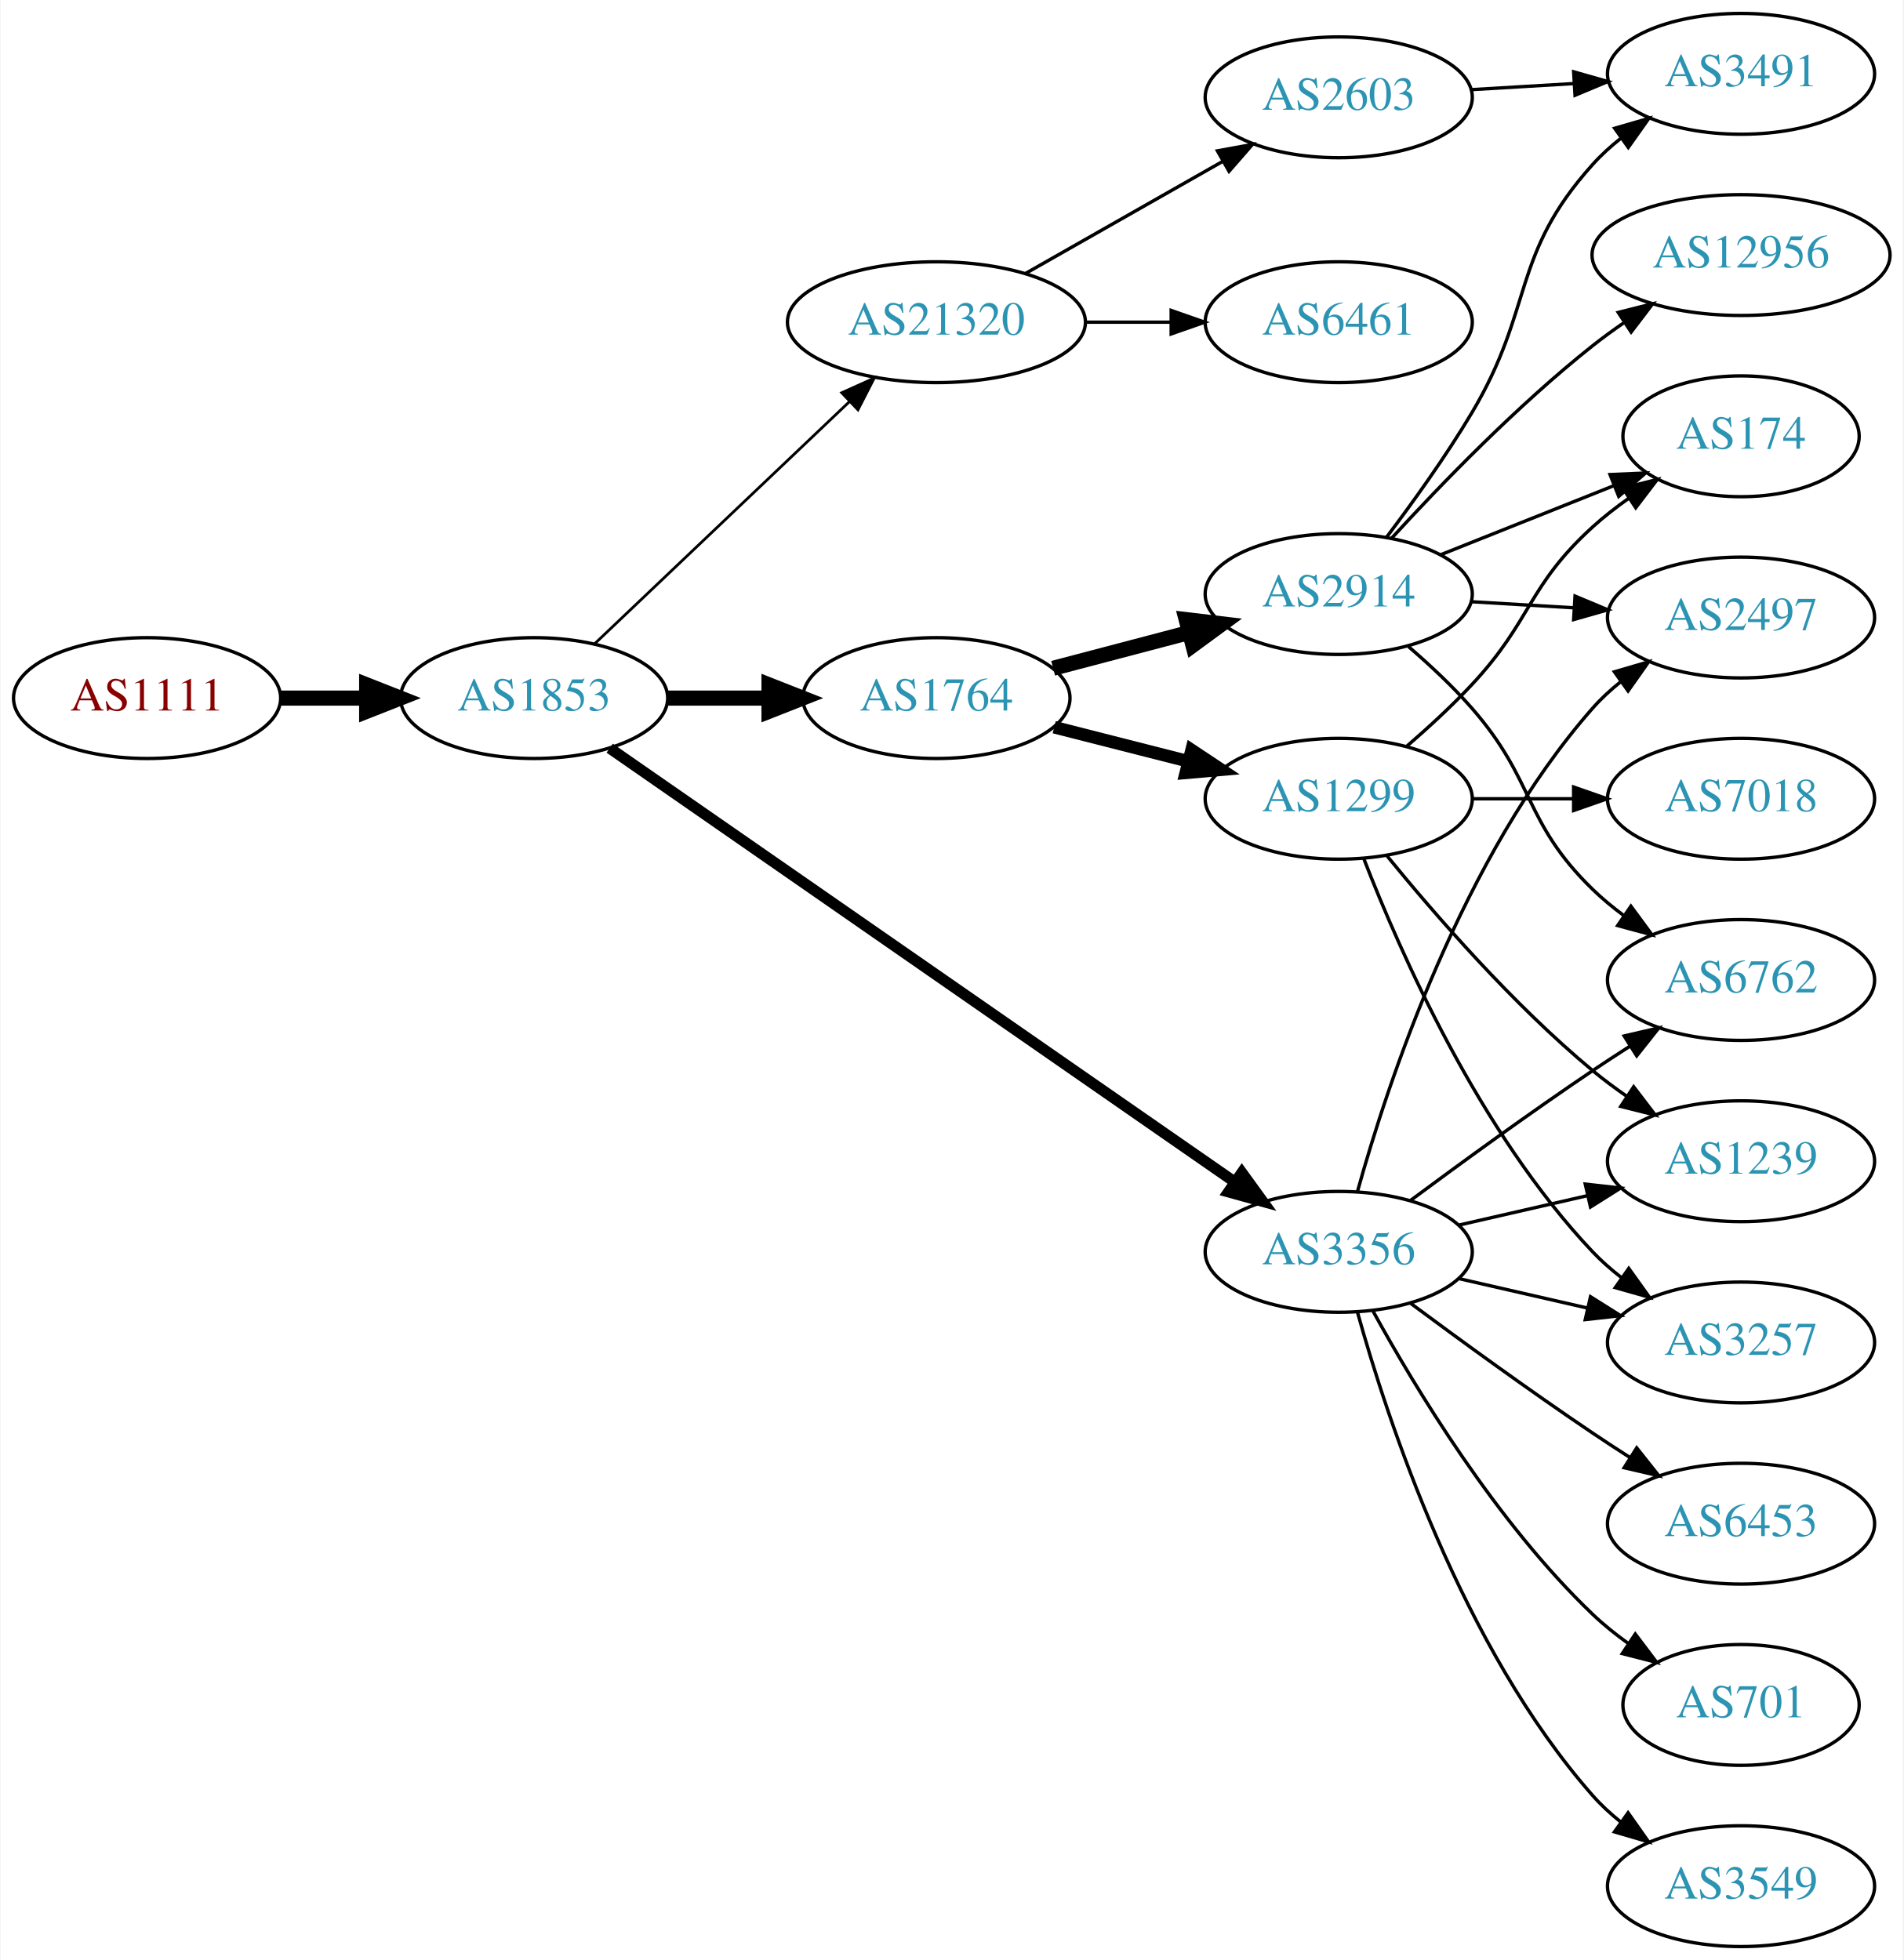
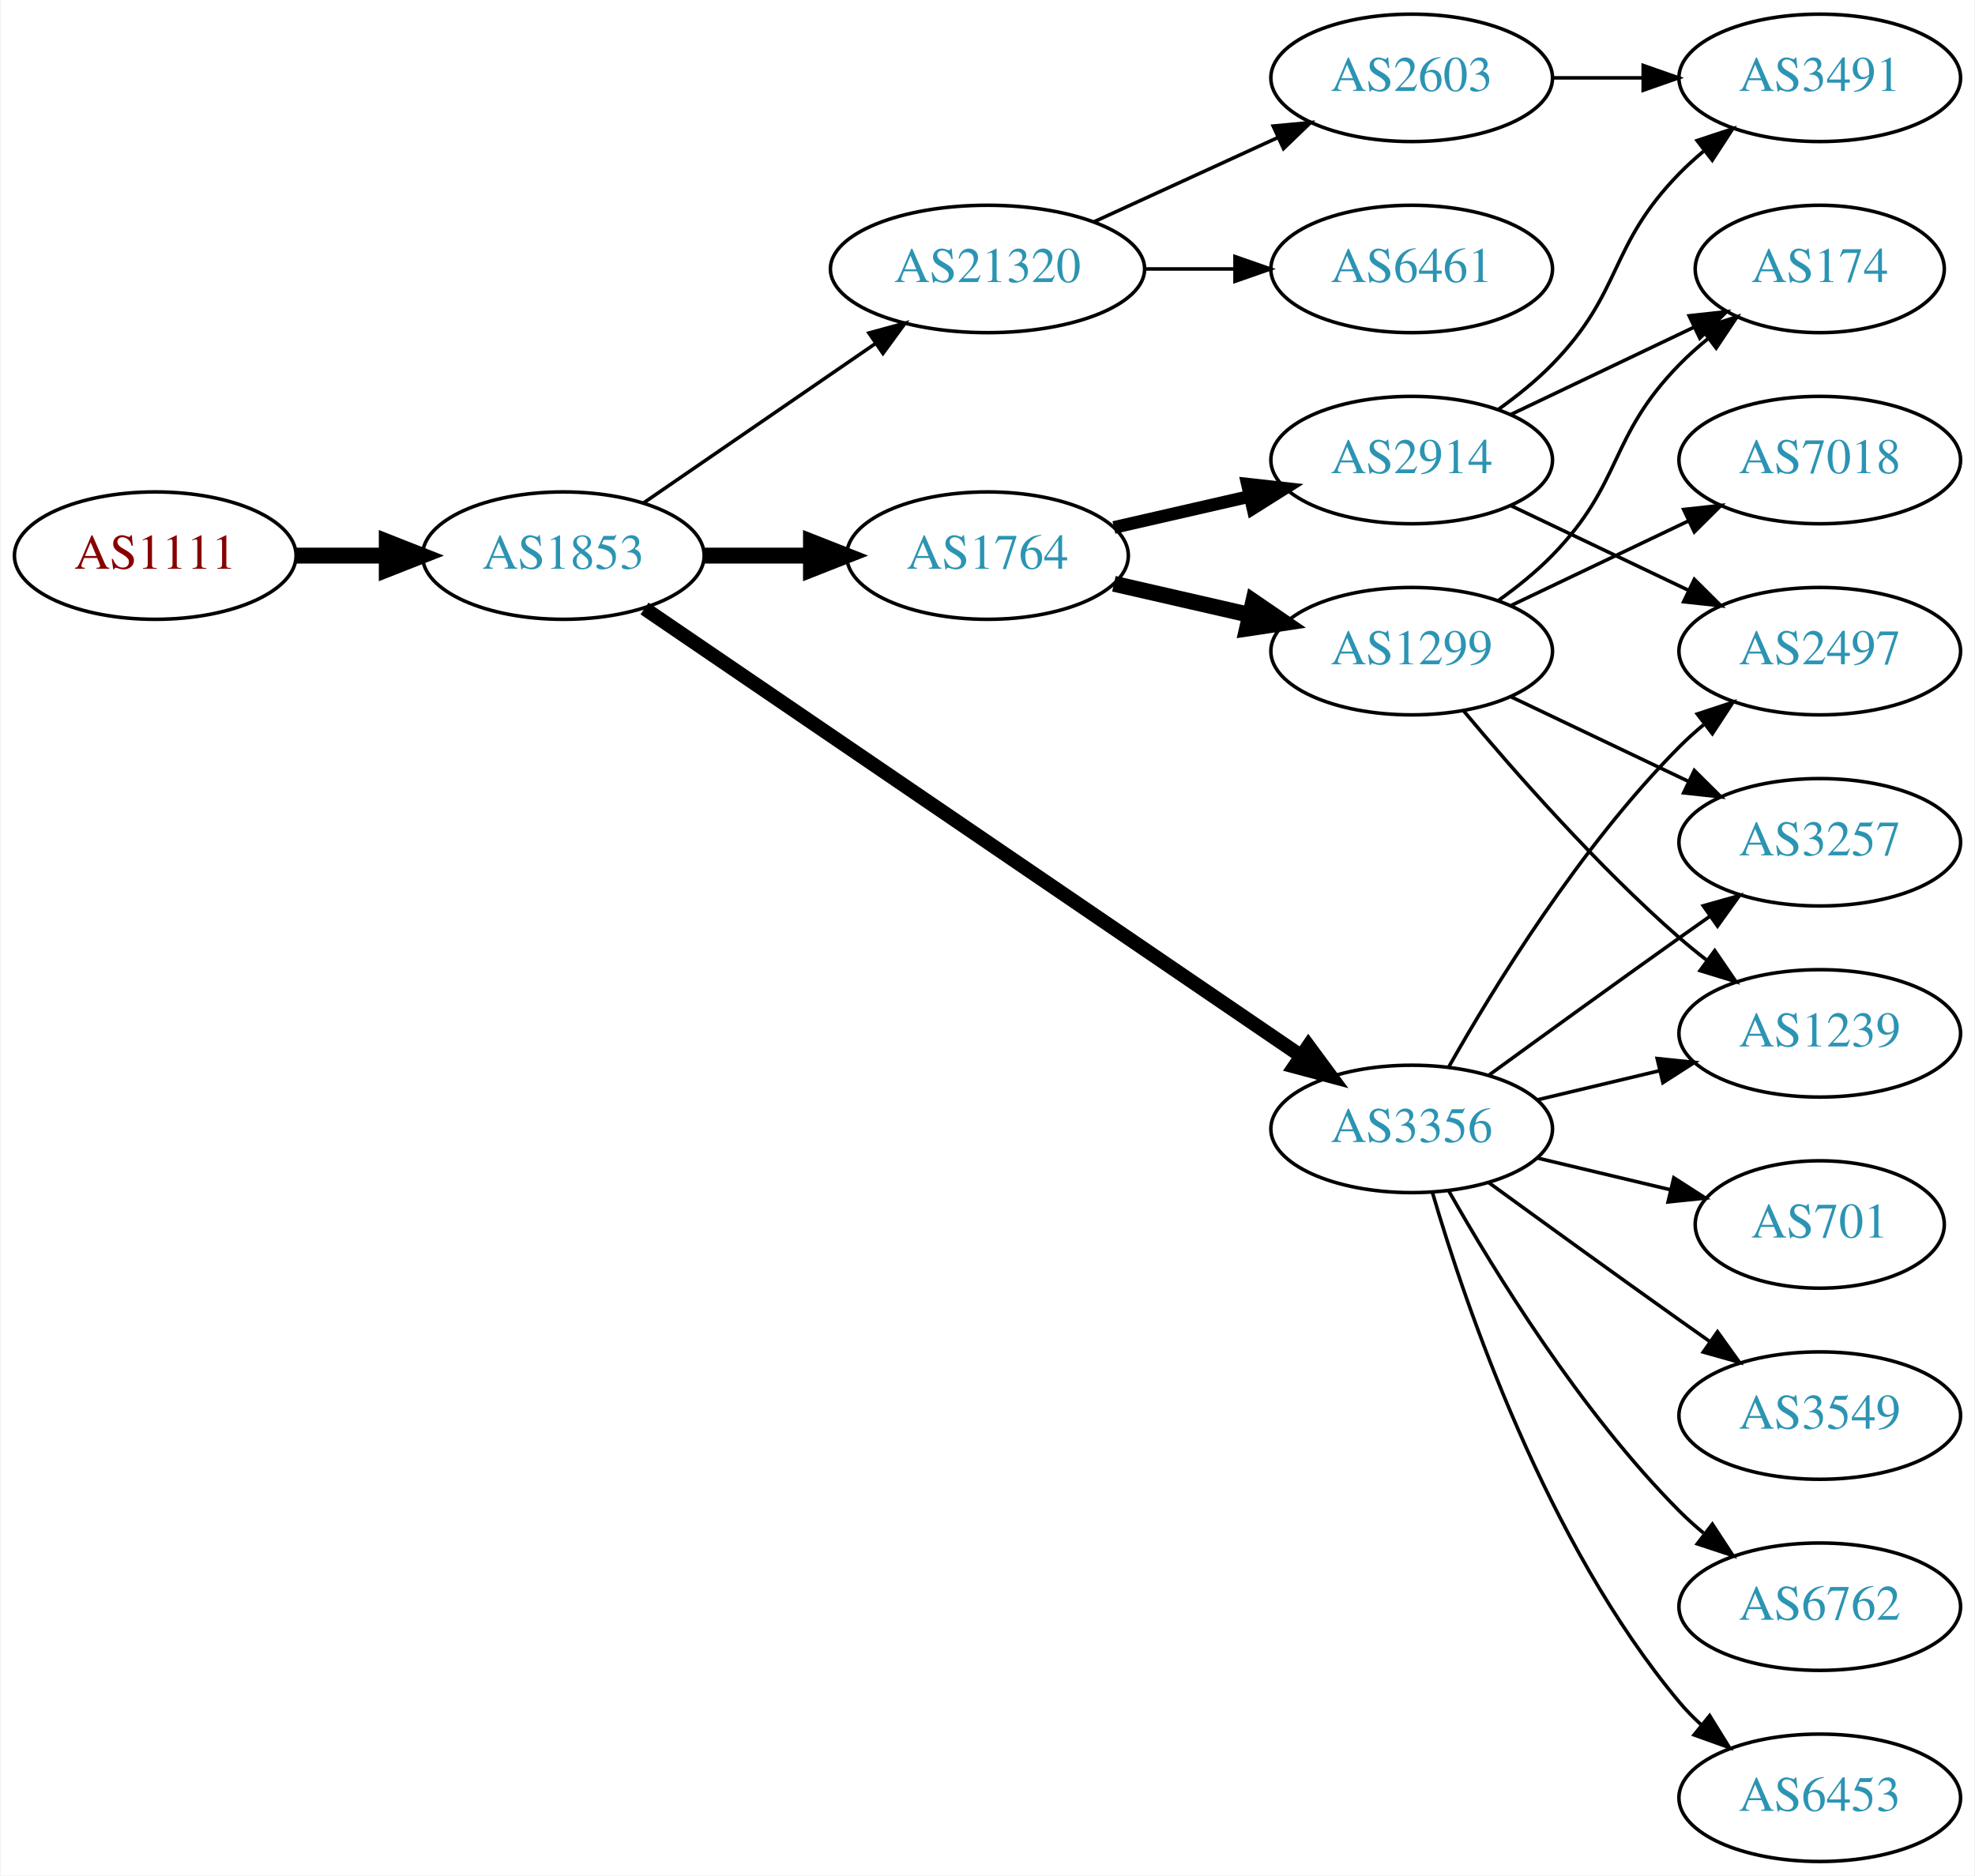
- <svg xmlns="http://www.w3.org/2000/svg" xmlns:xlink="http://www.w3.org/1999/xlink" width="567pt" height="584pt" viewBox="0.00 0.00 566.66 584.00">
-   <g id="graph0" class="graph" transform="scale(1 1) rotate(0) translate(4 580)">
-     <polygon fill="white" stroke="none" points="-4,4 -4,-580 562.663,-580 562.663,4 -4,4" />
+ <svg xmlns="http://www.w3.org/2000/svg" xmlns:xlink="http://www.w3.org/1999/xlink" width="558pt" height="530pt" viewBox="0.00 0.00 557.56 530.00">
+   <g id="graph0" class="graph" transform="scale(1 1) rotate(0) translate(4 526)">
+     <polygon fill="white" stroke="none" points="-4,4 -4,-526 553.564,-526 553.564,4 -4,4" />
    <g id="node1" class="node">
      <g id="a_node1">
        <a xlink:href="/asn/1111" xlink:title="AS1111 ~ University of Klagenfurt [AT]">
-           <ellipse fill="#ffffff" stroke="black" cx="39.647" cy="-372" rx="39.794" ry="18" />
-           <text text-anchor="middle" x="39.647" y="-368.3" font-family="Times,serif" font-size="14.00" fill="#880000">AS1111</text>
+           <ellipse fill="#ffffff" stroke="black" cx="39.647" cy="-369" rx="39.794" ry="18" />
+           <text text-anchor="middle" x="39.647" y="-365.3" font-family="Times,serif" font-size="14.00" fill="#880000">AS1111</text>
        </a>
      </g>
    </g>
    <g id="node2" class="node">
      <g id="a_node2">
        <a xlink:href="/asn/1853" xlink:title="AS1853 ~ ACOnet Backbone [AT]">
-           <ellipse fill="#ffffff" stroke="black" cx="154.939" cy="-372" rx="39.794" ry="18" />
-           <text text-anchor="middle" x="154.939" y="-368.3" font-family="Times,serif" font-size="14.00" fill="#2c94b3">AS1853</text>
+           <ellipse fill="#ffffff" stroke="black" cx="154.939" cy="-369" rx="39.794" ry="18" />
+           <text text-anchor="middle" x="154.939" y="-365.3" font-family="Times,serif" font-size="14.00" fill="#2c94b3">AS1853</text>
        </a>
      </g>
    </g>
    <g id="edge1" class="edge">
-       <path fill="none" stroke="black" stroke-width="4.5" d="M79.319,-372C87.522,-372 96.286,-372 104.818,-372" />
-       <polygon fill="black" stroke="black" stroke-width="4.5" points="105.057,-375.938 115.057,-372 105.057,-368.063 105.057,-375.938" />
+       <path fill="none" stroke="black" stroke-width="4.5" d="M79.319,-369C87.522,-369 96.286,-369 104.818,-369" />
+       <polygon fill="black" stroke="black" stroke-width="4.5" points="105.057,-372.938 115.057,-369 105.057,-365.063 105.057,-372.938" />
    </g>
    <g id="node3" class="node">
      <g id="a_node3">
        <a xlink:href="/asn/1764" xlink:title="AS1764 ~ NEXTLAYER-AS [AT]">
-           <ellipse fill="#ffffff" stroke="black" cx="274.782" cy="-372" rx="39.794" ry="18" />
-           <text text-anchor="middle" x="274.782" y="-368.3" font-family="Times,serif" font-size="14.00" fill="#2c94b3">AS1764</text>
+           <ellipse fill="#ffffff" stroke="black" cx="274.782" cy="-369" rx="39.794" ry="18" />
+           <text text-anchor="middle" x="274.782" y="-365.3" font-family="Times,serif" font-size="14.00" fill="#2c94b3">AS1764</text>
        </a>
      </g>
    </g>
    <g id="edge2" class="edge">
-       <path fill="none" stroke="black" stroke-width="4.5" d="M194.852,-372C204.405,-372 214.755,-372 224.718,-372" />
-       <polygon fill="black" stroke="black" stroke-width="4.5" points="224.91,-375.938 234.91,-372 224.91,-368.063 224.91,-375.938" />
+       <path fill="none" stroke="black" stroke-width="4.5" d="M194.852,-369C204.405,-369 214.755,-369 224.718,-369" />
+       <polygon fill="black" stroke="black" stroke-width="4.5" points="224.91,-372.938 234.91,-369 224.91,-365.063 224.91,-372.938" />
    </g>
    <g id="node4" class="node">
      <g id="a_node4">
        <a xlink:href="/asn/3356" xlink:title="AS3356 ~ Level 3 Parent, LLC [US]">
          <ellipse fill="#ffffff" stroke="black" cx="394.625" cy="-207" rx="39.794" ry="18" />
          <text text-anchor="middle" x="394.625" y="-203.3" font-family="Times,serif" font-size="14.00" fill="#2c94b3">AS3356</text>
        </a>
      </g>
    </g>
    <g id="edge3" class="edge">
-       <path fill="none" stroke="black" stroke-width="3.273" d="M177.452,-357.066C220.033,-327.506 315.135,-261.487 363.756,-227.735" />
-       <polygon fill="black" stroke="black" stroke-width="3.273" points="365.771,-230.597 371.99,-222.019 361.779,-224.846 365.771,-230.597" />
+       <path fill="none" stroke="black" stroke-width="4" d="M177.874,-354.05C220.501,-324.996 314.596,-260.864 363.216,-227.726" />
+       <polygon fill="black" stroke="black" stroke-width="4" points="365.451,-230.438 371.743,-221.914 361.508,-224.654 365.451,-230.438" />
    </g>
    <g id="node5" class="node">
      <g id="a_node5">
        <a xlink:href="/asn/21320" xlink:title="AS21320 ~ GEANT Vereniging [EU]">
-           <ellipse fill="#ffffff" stroke="black" cx="274.782" cy="-484" rx="44.393" ry="18" />
-           <text text-anchor="middle" x="274.782" y="-480.3" font-family="Times,serif" font-size="14.00" fill="#2c94b3">AS21320</text>
+           <ellipse fill="#ffffff" stroke="black" cx="274.782" cy="-450" rx="44.393" ry="18" />
+           <text text-anchor="middle" x="274.782" y="-446.3" font-family="Times,serif" font-size="14.00" fill="#2c94b3">AS21320</text>
        </a>
      </g>
    </g>
    <g id="edge4" class="edge">
-       <path fill="none" stroke="black" stroke-width="0.818" d="M173.075,-388.286C193.033,-407.255 226.17,-438.748 248.948,-460.397" />
-       <polygon fill="black" stroke="black" stroke-width="0.818" points="246.582,-462.977 256.241,-467.329 251.404,-457.903 246.582,-462.977" />
+       <path fill="none" stroke="black" d="M177.554,-383.857C195.926,-396.485 222.519,-414.764 243.095,-428.907" />
+       <polygon fill="black" stroke="black" points="241.281,-431.907 251.504,-434.687 245.246,-426.138 241.281,-431.907" />
    </g>
    <g id="node6" class="node">
      <g id="a_node6">
+         <a xlink:href="/asn/2914" xlink:title="AS2914 ~ NTT America, Inc. [US]">
+           <ellipse fill="#ffffff" stroke="black" cx="394.625" cy="-396" rx="39.794" ry="18" />
+           <text text-anchor="middle" x="394.625" y="-392.3" font-family="Times,serif" font-size="14.00" fill="#2c94b3">AS2914</text>
+         </a>
+       </g>
+     </g>
+     <g id="edge5" class="edge">
+       <path fill="none" stroke="black" stroke-width="3.6" d="M310.501,-376.955C322.501,-379.704 336.122,-382.825 348.815,-385.733" />
+       <polygon fill="black" stroke="black" stroke-width="3.6" points="348.217,-389.187 358.746,-388.009 349.78,-382.364 348.217,-389.187" />
+     </g>
+     <g id="node7" class="node">
+       <g id="a_node7">
        <a xlink:href="/asn/1299" xlink:title="AS1299 ~ Telia Carrier [EU]">
          <ellipse fill="#ffffff" stroke="black" cx="394.625" cy="-342" rx="39.794" ry="18" />
          <text text-anchor="middle" x="394.625" y="-338.3" font-family="Times,serif" font-size="14.00" fill="#2c94b3">AS1299</text>
        </a>
      </g>
    </g>
-     <g id="edge5" class="edge">
-       <path fill="none" stroke="black" stroke-width="3.75" d="M309.867,-363.323C322.326,-360.151 336.598,-356.518 349.788,-353.16" />
-       <polygon fill="black" stroke="black" stroke-width="3.75" points="350.789,-356.517 359.616,-350.658 349.062,-349.733 350.789,-356.517" />
-     </g>
-     <g id="node7" class="node">
-       <g id="a_node7">
-         <a xlink:href="/asn/2914" xlink:title="AS2914 ~ NTT America, Inc. [US]">
-           <ellipse fill="#ffffff" stroke="black" cx="394.625" cy="-403" rx="39.794" ry="18" />
-           <text text-anchor="middle" x="394.625" y="-399.3" font-family="Times,serif" font-size="14.00" fill="#2c94b3">AS2914</text>
-         </a>
-       </g>
-     </g>
    <g id="edge6" class="edge">
-       <path fill="none" stroke="black" stroke-width="4.5" d="M309.551,-380.883C322.125,-384.191 336.58,-387.994 349.918,-391.502" />
-       <polygon fill="black" stroke="black" stroke-width="4.5" points="349.178,-395.379 359.851,-394.115 351.181,-387.763 349.178,-395.379" />
-     </g>
-     <g id="node8" class="node">
-       <g id="a_node8">
+       <path fill="none" stroke="black" stroke-width="4.5" d="M310.501,-361.045C322.501,-358.296 336.122,-355.175 348.815,-352.267" />
+       <polygon fill="black" stroke="black" stroke-width="4.5" points="349.878,-356.063 358.746,-349.991 348.119,-348.387 349.878,-356.063" />
+     </g>
+     <g id="node9" class="node">
+       <g id="a_node9">
        <a xlink:href="/asn/2497" xlink:title="AS2497 ~ Internet Initiative Japan Inc. [JP]">
-           <ellipse fill="#ffffff" stroke="black" cx="514.467" cy="-396" rx="39.794" ry="18" />
-           <text text-anchor="middle" x="514.467" y="-392.3" font-family="Times,serif" font-size="14.00" fill="#2c94b3">AS2497</text>
-         </a>
-       </g>
-     </g>
-     <g id="edge15" class="edge">
-       <path fill="none" stroke="black" d="M400.197,-224.946C409.103,-256.995 431.387,-324.842 470.271,-369 472.755,-371.821 475.605,-374.449 478.63,-376.871" />
-       <polygon fill="black" stroke="black" points="476.748,-379.828 486.92,-382.791 480.816,-374.131 476.748,-379.828" />
-     </g>
-     <g id="node10" class="node">
-       <g id="a_node10">
-         <a xlink:href="/asn/6762" xlink:title="AS6762 ~ TELECOM ITALIA SPARKLE S.p.A. [IT]">
-           <ellipse fill="#ffffff" stroke="black" cx="514.467" cy="-288" rx="39.794" ry="18" />
-           <text text-anchor="middle" x="514.467" y="-284.3" font-family="Times,serif" font-size="14.00" fill="#2c94b3">AS6762</text>
-         </a>
-       </g>
-     </g>
-     <g id="edge13" class="edge">
-       <path fill="none" stroke="black" d="M415.955,-222.277C430.817,-233.304 451.562,-248.407 470.271,-261 473.82,-263.389 477.57,-265.839 481.319,-268.242" />
-       <polygon fill="black" stroke="black" points="479.645,-271.325 489.967,-273.712 483.387,-265.409 479.645,-271.325" />
+           <ellipse fill="#ffffff" stroke="black" cx="509.918" cy="-342" rx="39.794" ry="18" />
+           <text text-anchor="middle" x="509.918" y="-338.3" font-family="Times,serif" font-size="14.00" fill="#2c94b3">AS2497</text>
+         </a>
+       </g>
+     </g>
+     <g id="edge16" class="edge">
+       <path fill="none" stroke="black" d="M405.084,-224.49C417.866,-247.096 442.298,-286.886 470.271,-315 472.382,-317.121 474.678,-319.188 477.063,-321.171" />
+       <polygon fill="black" stroke="black" points="475.316,-324.242 485.379,-327.556 479.579,-318.69 475.316,-324.242" />
+     </g>
+     <g id="node12" class="node">
+       <g id="a_node12">
+         <a xlink:href="/asn/1239" xlink:title="AS1239 ~ Sprint [US]">
+           <ellipse fill="#ffffff" stroke="black" cx="509.918" cy="-234" rx="39.794" ry="18" />
+           <text text-anchor="middle" x="509.918" y="-230.3" font-family="Times,serif" font-size="14.00" fill="#2c94b3">AS1239</text>
+         </a>
+       </g>
+     </g>
+     <g id="edge20" class="edge">
+       <path fill="none" stroke="black" d="M430.232,-215.248C441.103,-217.838 453.257,-220.735 464.7,-223.462" />
+       <polygon fill="black" stroke="black" points="463.983,-226.889 474.522,-225.803 465.606,-220.08 463.983,-226.889" />
    </g>
    <g id="node13" class="node">
      <g id="a_node13">
        <a xlink:href="/asn/3257" xlink:title="AS3257 ~ GTT [DE]">
-           <ellipse fill="#ffffff" stroke="black" cx="514.467" cy="-180" rx="39.794" ry="18" />
-           <text text-anchor="middle" x="514.467" y="-176.3" font-family="Times,serif" font-size="14.00" fill="#2c94b3">AS3257</text>
-         </a>
-       </g>
-     </g>
-     <g id="edge12" class="edge">
-       <path fill="none" stroke="black" d="M430.344,-199.045C442.344,-196.296 455.965,-193.175 468.657,-190.267" />
-       <polygon fill="black" stroke="black" points="469.623,-193.636 478.589,-187.991 468.06,-186.813 469.623,-193.636" />
+           <ellipse fill="#ffffff" stroke="black" cx="509.918" cy="-288" rx="39.794" ry="18" />
+           <text text-anchor="middle" x="509.918" y="-284.3" font-family="Times,serif" font-size="14.00" fill="#2c94b3">AS3257</text>
+         </a>
+       </g>
+     </g>
+     <g id="edge17" class="edge">
+       <path fill="none" stroke="black" d="M416.473,-222.222C431.407,-233.091 452.02,-248.025 470.271,-261 473.091,-263.005 476.034,-265.085 478.983,-267.159" />
+       <polygon fill="black" stroke="black" points="477.01,-270.05 487.207,-272.926 481.029,-264.319 477.01,-270.05" />
    </g>
    <g id="node14" class="node">
      <g id="a_node14">
-         <a xlink:href="/asn/1239" xlink:title="AS1239 ~ Sprint [US]">
-           <ellipse fill="#ffffff" stroke="black" cx="514.467" cy="-234" rx="39.794" ry="18" />
-           <text text-anchor="middle" x="514.467" y="-230.3" font-family="Times,serif" font-size="14.00" fill="#2c94b3">AS1239</text>
+         <a xlink:href="/asn/701" xlink:title="AS701 ~ UUNET [US]">
+           <ellipse fill="#ffffff" stroke="black" cx="509.918" cy="-180" rx="35.194" ry="18" />
+           <text text-anchor="middle" x="509.918" y="-176.3" font-family="Times,serif" font-size="14.00" fill="#2c94b3">AS701</text>
        </a>
      </g>
    </g>
    <g id="edge14" class="edge">
-       <path fill="none" stroke="black" d="M430.344,-214.955C442.344,-217.704 455.965,-220.825 468.657,-223.733" />
-       <polygon fill="black" stroke="black" points="468.06,-227.187 478.589,-226.009 469.623,-220.364 468.06,-227.187" />
+       <path fill="none" stroke="black" d="M430.232,-198.752C442.026,-195.942 455.331,-192.771 467.599,-189.847" />
+       <polygon fill="black" stroke="black" points="468.687,-193.186 477.604,-187.463 467.065,-186.376 468.687,-193.186" />
    </g>
    <g id="node15" class="node">
      <g id="a_node15">
-         <a xlink:href="/asn/701" xlink:title="AS701 ~ UUNET [US]">
-           <ellipse fill="#ffffff" stroke="black" cx="514.467" cy="-72" rx="35.194" ry="18" />
-           <text text-anchor="middle" x="514.467" y="-68.3" font-family="Times,serif" font-size="14.00" fill="#2c94b3">AS701</text>
-         </a>
-       </g>
-     </g>
-     <g id="edge16" class="edge">
-       <path fill="none" stroke="black" d="M404.866,-189.287C417.411,-166.439 441.588,-126.389 470.271,-99 473.525,-95.893 477.192,-92.954 480.978,-90.24" />
-       <polygon fill="black" stroke="black" points="482.956,-93.128 489.347,-84.678 479.081,-87.299 482.956,-93.128" />
+         <a xlink:href="/asn/3549" xlink:title="AS3549 ~ Level 3 Parent, LLC [US]">
+           <ellipse fill="#ffffff" stroke="black" cx="509.918" cy="-126" rx="39.794" ry="18" />
+           <text text-anchor="middle" x="509.918" y="-122.3" font-family="Times,serif" font-size="14.00" fill="#2c94b3">AS3549</text>
+         </a>
+       </g>
+     </g>
+     <g id="edge15" class="edge">
+       <path fill="none" stroke="black" d="M416.473,-191.778C431.407,-180.909 452.02,-165.975 470.271,-153 473.091,-150.995 476.034,-148.915 478.983,-146.841" />
+       <polygon fill="black" stroke="black" points="481.029,-149.681 487.207,-141.074 477.01,-143.95 481.029,-149.681" />
    </g>
    <g id="node16" class="node">
      <g id="a_node16">
-         <a xlink:href="/asn/3549" xlink:title="AS3549 ~ Level 3 Parent, LLC [US]">
-           <ellipse fill="#ffffff" stroke="black" cx="514.467" cy="-18" rx="39.794" ry="18" />
-           <text text-anchor="middle" x="514.467" y="-14.3" font-family="Times,serif" font-size="14.00" fill="#2c94b3">AS3549</text>
-         </a>
-       </g>
-     </g>
-     <g id="edge17" class="edge">
-       <path fill="none" stroke="black" d="M400.197,-189.054C409.103,-157.005 431.387,-89.158 470.271,-45 472.755,-42.179 475.605,-39.551 478.63,-37.129" />
-       <polygon fill="black" stroke="black" points="480.816,-39.869 486.92,-31.209 476.748,-34.172 480.816,-39.869" />
+         <a xlink:href="/asn/6762" xlink:title="AS6762 ~ TELECOM ITALIA SPARKLE S.p.A. [IT]">
+           <ellipse fill="#ffffff" stroke="black" cx="509.918" cy="-72" rx="39.794" ry="18" />
+           <text text-anchor="middle" x="509.918" y="-68.3" font-family="Times,serif" font-size="14.00" fill="#2c94b3">AS6762</text>
+         </a>
+       </g>
+     </g>
+     <g id="edge18" class="edge">
+       <path fill="none" stroke="black" d="M405.084,-189.51C417.866,-166.904 442.298,-127.114 470.271,-99 472.382,-96.879 474.678,-94.812 477.063,-92.829" />
+       <polygon fill="black" stroke="black" points="479.579,-95.31 485.379,-86.444 475.316,-89.758 479.579,-95.31" />
    </g>
    <g id="node17" class="node">
      <g id="a_node17">
        <a xlink:href="/asn/6453" xlink:title="AS6453 ~ TATA COMMUNICATIONS (AMERICA) INC [US]">
-           <ellipse fill="#ffffff" stroke="black" cx="514.467" cy="-126" rx="39.794" ry="18" />
-           <text text-anchor="middle" x="514.467" y="-122.3" font-family="Times,serif" font-size="14.00" fill="#2c94b3">AS6453</text>
-         </a>
-       </g>
-     </g>
-     <g id="edge18" class="edge">
-       <path fill="none" stroke="black" d="M415.955,-191.723C430.817,-180.696 451.562,-165.593 470.271,-153 473.82,-150.611 477.57,-148.161 481.319,-145.758" />
-       <polygon fill="black" stroke="black" points="483.387,-148.591 489.967,-140.288 479.645,-142.675 483.387,-148.591" />
+           <ellipse fill="#ffffff" stroke="black" cx="509.918" cy="-18" rx="39.794" ry="18" />
+           <text text-anchor="middle" x="509.918" y="-14.3" font-family="Times,serif" font-size="14.00" fill="#2c94b3">AS6453</text>
+         </a>
+       </g>
+     </g>
+     <g id="edge19" class="edge">
+       <path fill="none" stroke="black" d="M400.499,-188.998C409.813,-157.156 432.629,-90.019 470.271,-45 472.141,-42.763 474.24,-40.626 476.466,-38.604" />
+       <polygon fill="black" stroke="black" points="478.813,-41.208 484.385,-32.196 474.409,-35.766 478.813,-41.208" />
+     </g>
+     <g id="node18" class="node">
+       <g id="a_node18">
+         <a xlink:href="/asn/6461" xlink:title="AS6461 ~ Zayo Bandwidth [US]">
+           <ellipse fill="#ffffff" stroke="black" cx="394.625" cy="-450" rx="39.794" ry="18" />
+           <text text-anchor="middle" x="394.625" y="-446.3" font-family="Times,serif" font-size="14.00" fill="#2c94b3">AS6461</text>
+         </a>
+       </g>
+     </g>
+     <g id="edge21" class="edge">
+       <path fill="none" stroke="black" d="M318.993,-450C327.306,-450 336.068,-450 344.551,-450" />
+       <polygon fill="black" stroke="black" points="344.709,-453.5 354.709,-450 344.709,-446.5 344.709,-453.5" />
    </g>
    <g id="node19" class="node">
      <g id="a_node19">
        <a xlink:href="/asn/2603" xlink:title="AS2603 ~ NORDUnet [NO]">
-           <ellipse fill="#ffffff" stroke="black" cx="394.625" cy="-551" rx="39.794" ry="18" />
-           <text text-anchor="middle" x="394.625" y="-547.3" font-family="Times,serif" font-size="14.00" fill="#2c94b3">AS2603</text>
-         </a>
-       </g>
-     </g>
-     <g id="edge23" class="edge">
-       <path fill="none" stroke="black" d="M301.352,-498.538C318.571,-508.328 341.457,-521.34 360.128,-531.955" />
-       <polygon fill="black" stroke="black" points="358.489,-535.05 368.912,-536.95 361.949,-528.964 358.489,-535.05" />
-     </g>
-     <g id="node20" class="node">
-       <g id="a_node20">
-         <a xlink:href="/asn/6461" xlink:title="AS6461 ~ Zayo Bandwidth [US]">
-           <ellipse fill="#ffffff" stroke="black" cx="394.625" cy="-484" rx="39.794" ry="18" />
-           <text text-anchor="middle" x="394.625" y="-480.3" font-family="Times,serif" font-size="14.00" fill="#2c94b3">AS6461</text>
-         </a>
-       </g>
-     </g>
-     <g id="edge24" class="edge">
-       <path fill="none" stroke="black" d="M318.993,-484C327.306,-484 336.068,-484 344.551,-484" />
-       <polygon fill="black" stroke="black" points="344.709,-487.5 354.709,-484 344.709,-480.5 344.709,-487.5" />
-     </g>
-     <g id="node9" class="node">
-       <g id="a_node9">
+           <ellipse fill="#ffffff" stroke="black" cx="394.625" cy="-504" rx="39.794" ry="18" />
+           <text text-anchor="middle" x="394.625" y="-500.3" font-family="Times,serif" font-size="14.00" fill="#2c94b3">AS2603</text>
+         </a>
+       </g>
+     </g>
+     <g id="edge22" class="edge">
+       <path fill="none" stroke="black" d="M304.912,-463.348C320.523,-470.502 339.92,-479.391 356.593,-487.03" />
+       <polygon fill="black" stroke="black" points="355.496,-490.378 366.045,-491.362 358.412,-484.014 355.496,-490.378" />
+     </g>
+     <g id="node8" class="node">
+       <g id="a_node8">
        <a xlink:href="/asn/174" xlink:title="AS174 ~ Cogent Communications [US]">
-           <ellipse fill="#ffffff" stroke="black" cx="514.467" cy="-450" rx="35.194" ry="18" />
-           <text text-anchor="middle" x="514.467" y="-446.3" font-family="Times,serif" font-size="14.00" fill="#2c94b3">AS174</text>
-         </a>
-       </g>
-     </g>
-     <g id="edge21" class="edge">
-       <path fill="none" stroke="black" d="M414.784,-357.554C421.227,-363.118 428.292,-369.601 434.271,-376 452.235,-395.226 450.803,-405.299 470.271,-423 473.6,-426.027 477.312,-428.917 481.123,-431.605" />
-       <polygon fill="black" stroke="black" points="479.24,-434.556 489.514,-437.142 483.095,-428.713 479.24,-434.556" />
-     </g>
-     <g id="edge20" class="edge">
-       <path fill="none" stroke="black" d="M402.148,-324.006C412.898,-296.272 436.555,-242.571 470.271,-207 472.857,-204.272 475.774,-201.706 478.843,-199.323" />
-       <polygon fill="black" stroke="black" points="481.021,-202.07 487.191,-193.457 476.997,-196.342 481.021,-202.07" />
-     </g>
-     <g id="edge19" class="edge">
-       <path fill="none" stroke="black" d="M409.044,-324.935C423.158,-307.625 446.573,-280.655 470.271,-261 473.487,-258.332 476.988,-255.73 480.558,-253.259" />
-       <polygon fill="black" stroke="black" points="482.482,-256.183 488.915,-247.764 478.636,-250.334 482.482,-256.183" />
-     </g>
-     <g id="node18" class="node">
-       <g id="a_node18">
-         <a xlink:href="/asn/7018" xlink:title="AS7018 ~ AT&amp;T Services, Inc. [US]">
-           <ellipse fill="#ffffff" stroke="black" cx="514.467" cy="-342" rx="39.794" ry="18" />
-           <text text-anchor="middle" x="514.467" y="-338.3" font-family="Times,serif" font-size="14.00" fill="#2c94b3">AS7018</text>
-         </a>
-       </g>
-     </g>
-     <g id="edge22" class="edge">
-       <path fill="none" stroke="black" d="M434.537,-342C444.091,-342 454.44,-342 464.403,-342" />
-       <polygon fill="black" stroke="black" points="464.595,-345.5 474.595,-342 464.595,-338.5 464.595,-345.5" />
+           <ellipse fill="#ffffff" stroke="black" cx="509.918" cy="-450" rx="35.194" ry="18" />
+           <text text-anchor="middle" x="509.918" y="-446.3" font-family="Times,serif" font-size="14.00" fill="#2c94b3">AS174</text>
+         </a>
+       </g>
    </g>
    <g id="edge7" class="edge">
-       <path fill="none" stroke="black" d="M434.211,-400.708C443.977,-400.128 454.594,-399.497 464.788,-398.892" />
-       <polygon fill="black" stroke="black" points="465.02,-402.384 474.794,-398.297 464.604,-395.396 465.02,-402.384" />
+       <path fill="none" stroke="black" d="M422.761,-408.934C438.193,-416.29 457.678,-425.577 474.213,-433.459" />
+       <polygon fill="black" stroke="black" points="473.022,-436.768 483.555,-437.911 476.034,-430.449 473.022,-436.768" />
    </g>
    <g id="edge8" class="edge">
-       <path fill="none" stroke="black" d="M425.057,-414.739C440.672,-420.967 460.009,-428.679 476.614,-435.301" />
-       <polygon fill="black" stroke="black" points="475.44,-438.601 486.025,-439.055 478.033,-432.1 475.44,-438.601" />
+       <path fill="none" stroke="black" d="M422.761,-383.066C437.755,-375.919 456.576,-366.948 472.799,-359.215" />
+       <polygon fill="black" stroke="black" points="474.481,-362.291 482.002,-354.829 471.469,-355.972 474.481,-362.291" />
+     </g>
+     <g id="node10" class="node">
+       <g id="a_node10">
+         <a xlink:href="/asn/3491" xlink:title="AS3491 ~ PCCW Global, Inc. [US]">
+           <ellipse fill="#ffffff" stroke="black" cx="509.918" cy="-504" rx="39.794" ry="18" />
+           <text text-anchor="middle" x="509.918" y="-500.3" font-family="Times,serif" font-size="14.00" fill="#2c94b3">AS3491</text>
+         </a>
+       </g>
    </g>
    <g id="edge9" class="edge">
-       <path fill="none" stroke="black" d="M415.424,-387.325C421.776,-381.853 428.623,-375.457 434.271,-369 453.261,-347.289 449.578,-335.094 470.271,-315 473.116,-312.237 476.29,-309.614 479.59,-307.166" />
-       <polygon fill="black" stroke="black" points="481.656,-309.994 487.938,-301.462 477.707,-304.214 481.656,-309.994" />
+       <path fill="none" stroke="black" d="M419.219,-410.389C424.475,-414.148 429.806,-418.437 434.271,-423 454.443,-443.617 450.099,-456.383 470.271,-477 472.364,-479.139 474.647,-481.218 477.024,-483.21" />
+       <polygon fill="black" stroke="black" points="475.267,-486.275 485.323,-489.611 479.542,-480.732 475.267,-486.275" />
+     </g>
+     <g id="edge11" class="edge">
+       <path fill="none" stroke="black" d="M419.219,-356.389C424.475,-360.148 429.806,-364.437 434.271,-369 454.443,-389.617 450.099,-402.383 470.271,-423 472.75,-425.534 475.497,-427.983 478.349,-430.304" />
+       <polygon fill="black" stroke="black" points="476.441,-433.248 486.535,-436.468 480.652,-427.657 476.441,-433.248" />
    </g>
    <g id="node11" class="node">
      <g id="a_node11">
-         <a xlink:href="/asn/12956" xlink:title="AS12956 ~ TELXIUS [ES]">
-           <ellipse fill="#ffffff" stroke="black" cx="514.467" cy="-504" rx="44.393" ry="18" />
-           <text text-anchor="middle" x="514.467" y="-500.3" font-family="Times,serif" font-size="14.00" fill="#2c94b3">AS12956</text>
+         <a xlink:href="/asn/7018" xlink:title="AS7018 ~ AT&amp;T Services, Inc. [US]">
+           <ellipse fill="#ffffff" stroke="black" cx="509.918" cy="-396" rx="39.794" ry="18" />
+           <text text-anchor="middle" x="509.918" y="-392.3" font-family="Times,serif" font-size="14.00" fill="#2c94b3">AS7018</text>
        </a>
      </g>
    </g>
    <g id="edge10" class="edge">
-       <path fill="none" stroke="black" d="M410.404,-419.66C424.825,-435.41 447.812,-459.212 470.271,-477 473.217,-479.334 476.376,-481.636 479.595,-483.855" />
-       <polygon fill="black" stroke="black" points="477.877,-486.914 488.154,-489.491 481.727,-481.068 477.877,-486.914" />
-     </g>
-     <g id="node12" class="node">
-       <g id="a_node12">
-         <a xlink:href="/asn/3491" xlink:title="AS3491 ~ PCCW Global, Inc. [US]">
-           <ellipse fill="#ffffff" stroke="black" cx="514.467" cy="-558" rx="39.794" ry="18" />
-           <text text-anchor="middle" x="514.467" y="-554.3" font-family="Times,serif" font-size="14.00" fill="#2c94b3">AS3491</text>
-         </a>
-       </g>
-     </g>
-     <g id="edge11" class="edge">
-       <path fill="none" stroke="black" d="M408.923,-420.008C416.758,-430.398 426.605,-444.122 434.271,-457 452.98,-488.427 445.814,-503.806 470.271,-531 472.784,-533.795 475.654,-536.405 478.692,-538.817" />
-       <polygon fill="black" stroke="black" points="476.82,-541.78 486.998,-544.721 480.876,-536.075 476.82,-541.78" />
-     </g>
-     <g id="edge25" class="edge">
-       <path fill="none" stroke="black" d="M434.211,-553.292C443.977,-553.872 454.594,-554.503 464.788,-555.108" />
-       <polygon fill="black" stroke="black" points="464.604,-558.604 474.794,-555.703 465.02,-551.616 464.604,-558.604" />
+       <path fill="none" stroke="black" d="M422.761,-354.934C437.755,-362.081 456.576,-371.052 472.799,-378.785" />
+       <polygon fill="black" stroke="black" points="471.469,-382.028 482.002,-383.171 474.481,-375.709 471.469,-382.028" />
+     </g>
+     <g id="edge12" class="edge">
+       <path fill="none" stroke="black" d="M409.255,-325.183C423.537,-308.071 447.084,-281.255 470.271,-261 472.737,-258.846 475.375,-256.706 478.073,-254.628" />
+       <polygon fill="black" stroke="black" points="480.246,-257.375 486.227,-248.63 476.098,-251.736 480.246,-257.375" />
+     </g>
+     <g id="edge13" class="edge">
+       <path fill="none" stroke="black" d="M422.761,-329.066C437.755,-321.919 456.576,-312.948 472.799,-305.215" />
+       <polygon fill="black" stroke="black" points="474.481,-308.291 482.002,-300.829 471.469,-301.972 474.481,-308.291" />
+     </g>
+     <g id="edge23" class="edge">
+       <path fill="none" stroke="black" d="M434.297,-504C442.5,-504 451.264,-504 459.796,-504" />
+       <polygon fill="black" stroke="black" points="460.035,-507.5 470.035,-504 460.035,-500.5 460.035,-507.5" />
    </g>
  </g>
</svg>
